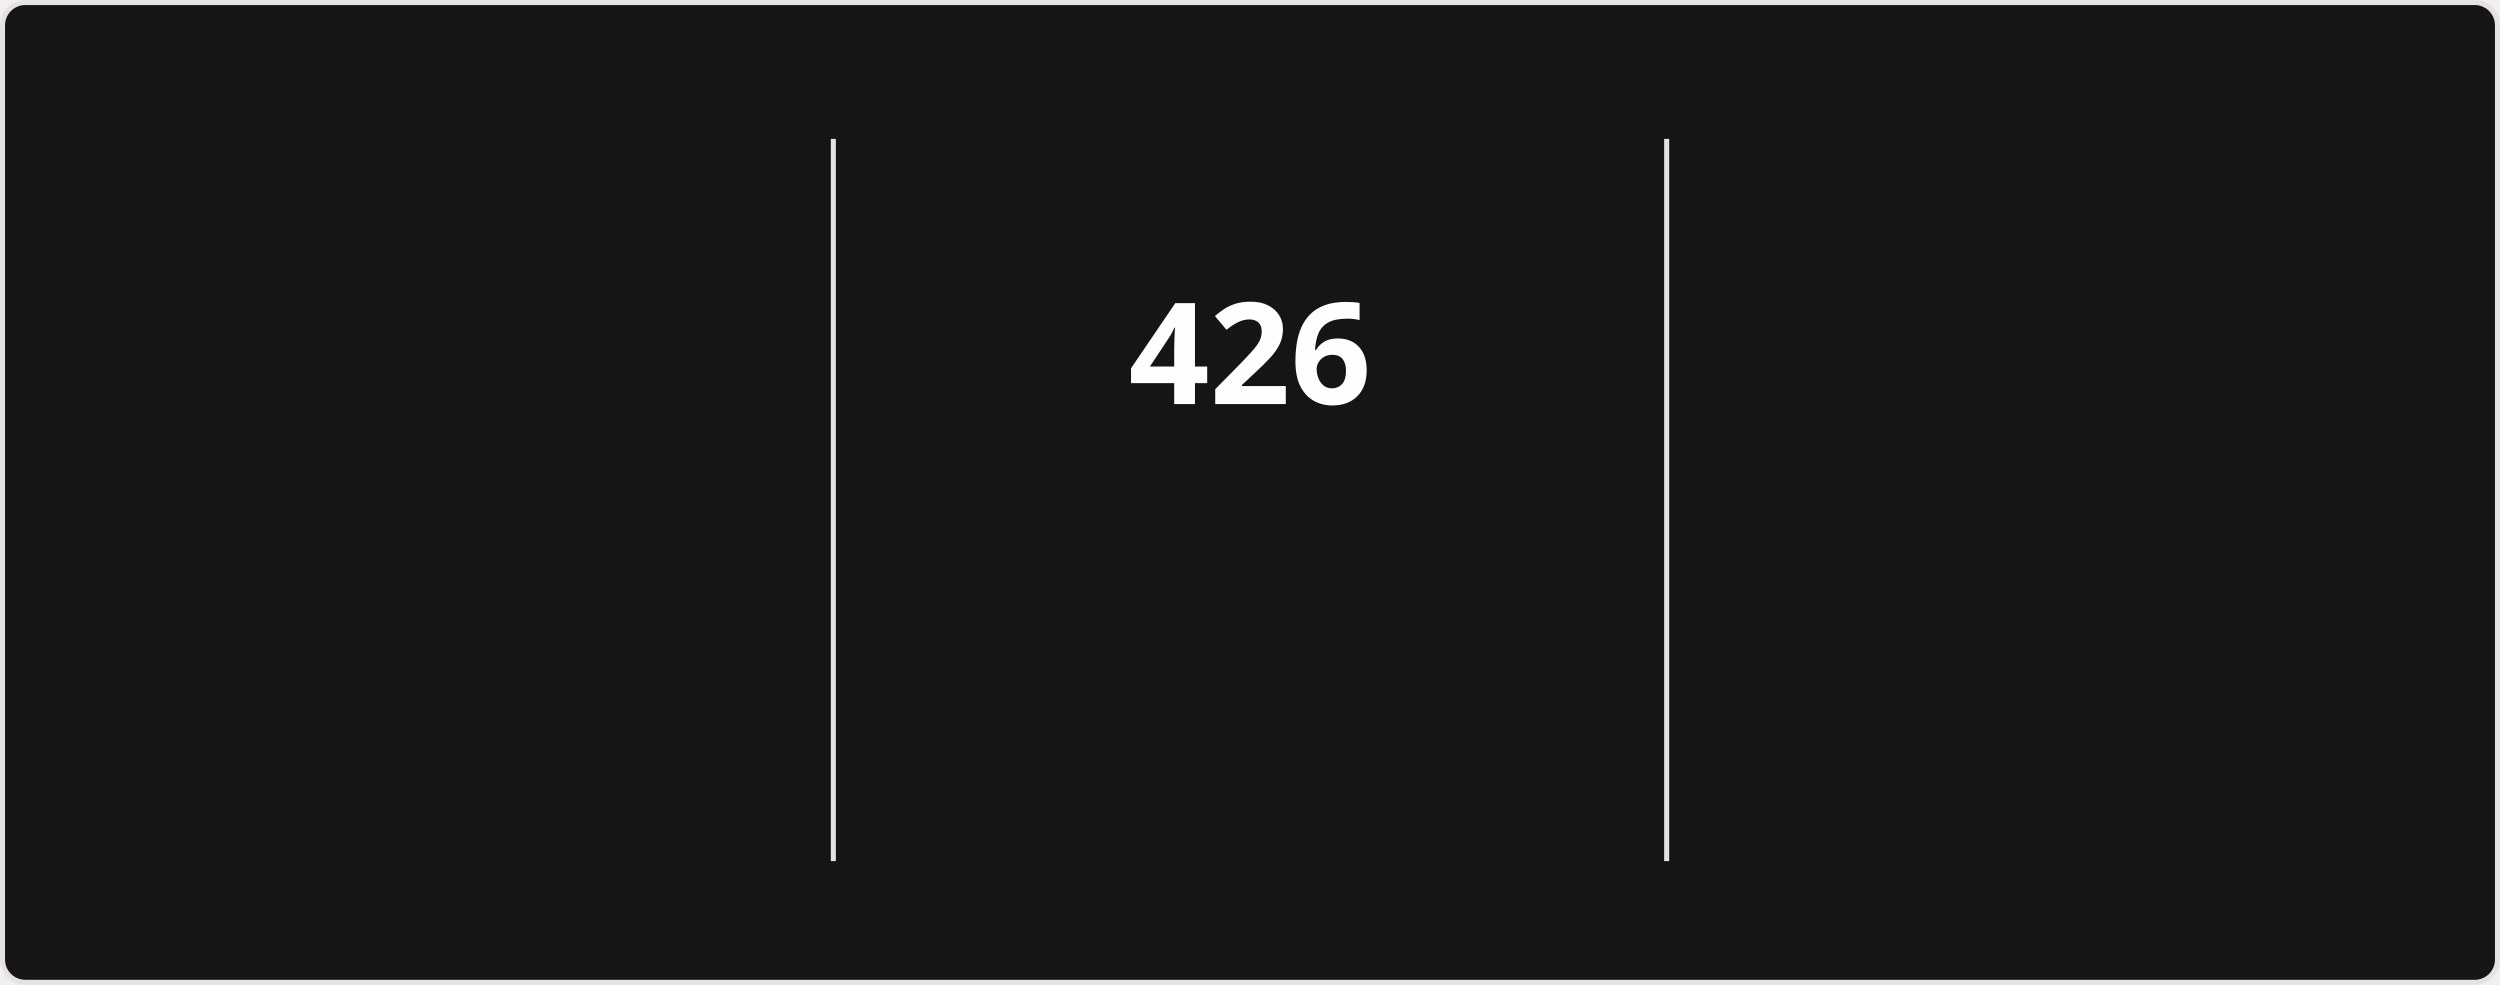
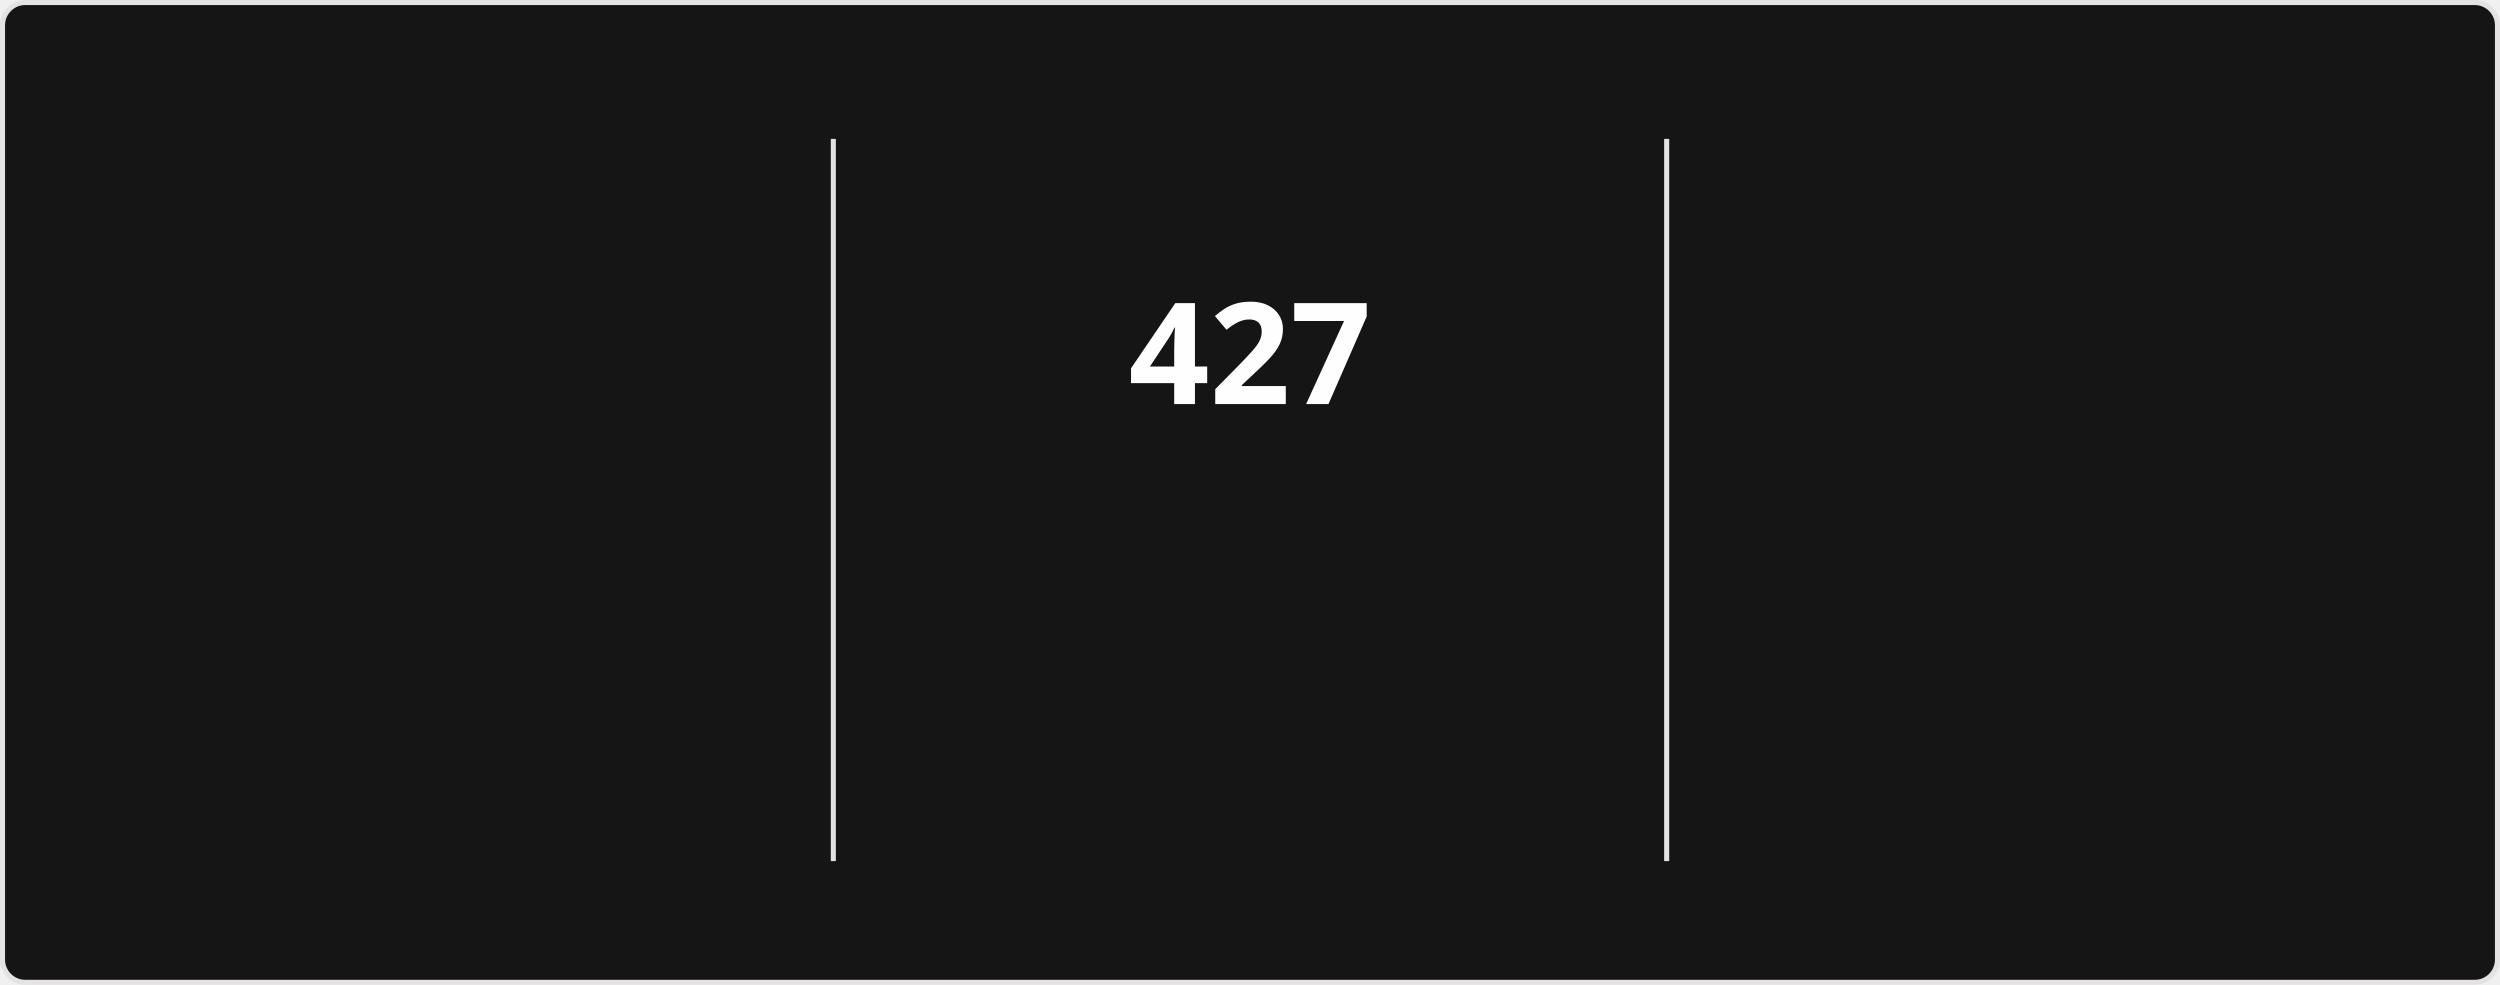
<svg xmlns="http://www.w3.org/2000/svg" style="isolation: isolate" viewBox="0 0 495 195" width="495px" height="195px" direction="ltr">
  <style>
            @keyframes currstreak {
                0% { font-size: 3px; opacity: 0.2; }
                80% { font-size: 34px; opacity: 1; }
                100% { font-size: 28px; opacity: 1; }
            }
            @keyframes fadein {
                0% { opacity: 0; }
                100% { opacity: 1; }
            }
        </style>
  <defs>
    <clipPath id="outer_rectangle">
      <rect width="495" height="195" rx="4.5" />
    </clipPath>
    <mask id="mask_out_ring_behind_fire">
      <rect width="495" height="195" fill="white" />
      <ellipse id="mask-ellipse" cx="247.5" cy="32" rx="13" ry="18" fill="black" />
    </mask>
  </defs>
  <g clip-path="url(#outer_rectangle)">
    <g style="isolation: isolate">
      <rect stroke="#E4E2E2" fill="#151515" rx="4.5" x="0.5" y="0.5" width="494" height="194" />
    </g>
    <g style="isolation: isolate">
      <line x1="165" y1="28" x2="165" y2="170" vector-effect="non-scaling-stroke" stroke-width="1" stroke="#E4E2E2" stroke-linejoin="miter" stroke-linecap="square" stroke-miterlimit="3" />
      <line x1="330" y1="28" x2="330" y2="170" vector-effect="non-scaling-stroke" stroke-width="1" stroke="#E4E2E2" stroke-linejoin="miter" stroke-linecap="square" stroke-miterlimit="3" />
    </g>
    <g style="isolation: isolate">
      <g transform="translate(82.5, 48)">
        <text x="0" y="32" stroke-width="0" text-anchor="middle" fill="#FEFEFE" stroke="none" font-family="&quot;Segoe UI&quot;, Ubuntu, sans-serif" font-weight="700" font-size="28px" font-style="normal" style="opacity: 0; animation: fadein 0.5s linear forwards 0.6s">
-                         16,834
+                         16,859
                    </text>
      </g>
      <g transform="translate(82.5, 84)">
        <text x="0" y="32" stroke-width="0" text-anchor="middle" fill="#FEFEFE" stroke="none" font-family="&quot;Segoe UI&quot;, Ubuntu, sans-serif" font-weight="400" font-size="14px" font-style="normal" style="opacity: 0; animation: fadein 0.5s linear forwards 0.7s">
                        Total Contributions
                    </text>
      </g>
      <g transform="translate(82.5, 114)">
        <text x="0" y="32" stroke-width="0" text-anchor="middle" fill="#9E9E9E" stroke="none" font-family="&quot;Segoe UI&quot;, Ubuntu, sans-serif" font-weight="400" font-size="12px" font-style="normal" style="opacity: 0; animation: fadein 0.5s linear forwards 0.8s">
                        Aug 13, 2023 - Present
                    </text>
      </g>
    </g>
    <g style="isolation: isolate">
      <g transform="translate(247.5, 48)">
        <text x="0" y="32" stroke-width="0" text-anchor="middle" fill="#FEFEFE" stroke="none" font-family="&quot;Segoe UI&quot;, Ubuntu, sans-serif" font-weight="700" font-size="28px" font-style="normal" style="animation: currstreak 0.6s linear forwards">
-                         426
+                         427
                    </text>
      </g>
      <g transform="translate(247.5, 108)">
        <text x="0" y="32" stroke-width="0" text-anchor="middle" fill="#FB8C00" stroke="none" font-family="&quot;Segoe UI&quot;, Ubuntu, sans-serif" font-weight="700" font-size="14px" font-style="normal" style="opacity: 0; animation: fadein 0.5s linear forwards 0.9s">
                        Current Streak
                    </text>
      </g>
      <g transform="translate(247.5, 145)">
        <text x="0" y="21" stroke-width="0" text-anchor="middle" fill="#9E9E9E" stroke="none" font-family="&quot;Segoe UI&quot;, Ubuntu, sans-serif" font-weight="400" font-size="12px" font-style="normal" style="opacity: 0; animation: fadein 0.5s linear forwards 0.9s">
-                         Jul 15, 2025 - Sep 13
+                         Jul 15, 2025 - Sep 14
                    </text>
      </g>
      <g mask="url(#mask_out_ring_behind_fire)">
        <circle cx="247.5" cy="71" r="40" fill="none" stroke="#FB8C00" stroke-width="5" style="opacity: 0; animation: fadein 0.5s linear forwards 0.4s" />
      </g>
      <g transform="translate(247.5, 19.5)" stroke-opacity="0" style="opacity: 0; animation: fadein 0.5s linear forwards 0.6s">
        <path d="M -12 -0.5 L 15 -0.5 L 15 23.5 L -12 23.5 L -12 -0.5 Z" fill="none" />
        <path d="M 1.5 0.67 C 1.5 0.67 2.24 3.32 2.24 5.47 C 2.24 7.53 0.89 9.2 -1.17 9.2 C -3.23 9.2 -4.79 7.53 -4.79 5.47 L -4.76 5.11 C -6.78 7.51 -8 10.62 -8 13.99 C -8 18.41 -4.42 22 0 22 C 4.42 22 8 18.41 8 13.99 C 8 8.6 5.41 3.79 1.5 0.67 Z M -0.29 19 C -2.07 19 -3.51 17.6 -3.51 15.86 C -3.51 14.24 -2.46 13.1 -0.7 12.74 C 1.07 12.38 2.9 11.53 3.92 10.16 C 4.31 11.45 4.51 12.81 4.51 14.2 C 4.51 16.85 2.36 19 -0.29 19 Z" fill="#FB8C00" stroke-opacity="0" />
      </g>
    </g>
    <g style="isolation: isolate">
      <g transform="translate(412.5, 48)">
        <text x="0" y="32" stroke-width="0" text-anchor="middle" fill="#FEFEFE" stroke="none" font-family="&quot;Segoe UI&quot;, Ubuntu, sans-serif" font-weight="700" font-size="28px" font-style="normal" style="opacity: 0; animation: fadein 0.5s linear forwards 1.2s">
-                         426
+                         427
                    </text>
      </g>
      <g transform="translate(412.5, 84)">
        <text x="0" y="32" stroke-width="0" text-anchor="middle" fill="#FEFEFE" stroke="none" font-family="&quot;Segoe UI&quot;, Ubuntu, sans-serif" font-weight="400" font-size="14px" font-style="normal" style="opacity: 0; animation: fadein 0.5s linear forwards 1.3s">
                        Longest Streak
                    </text>
      </g>
      <g transform="translate(412.5, 114)">
        <text x="0" y="32" stroke-width="0" text-anchor="middle" fill="#9E9E9E" stroke="none" font-family="&quot;Segoe UI&quot;, Ubuntu, sans-serif" font-weight="400" font-size="12px" font-style="normal" style="opacity: 0; animation: fadein 0.5s linear forwards 1.4s">
-                         Jul 15, 2025 - Sep 13
+                         Jul 15, 2025 - Sep 14
                    </text>
      </g>
    </g>
  </g>
</svg>
